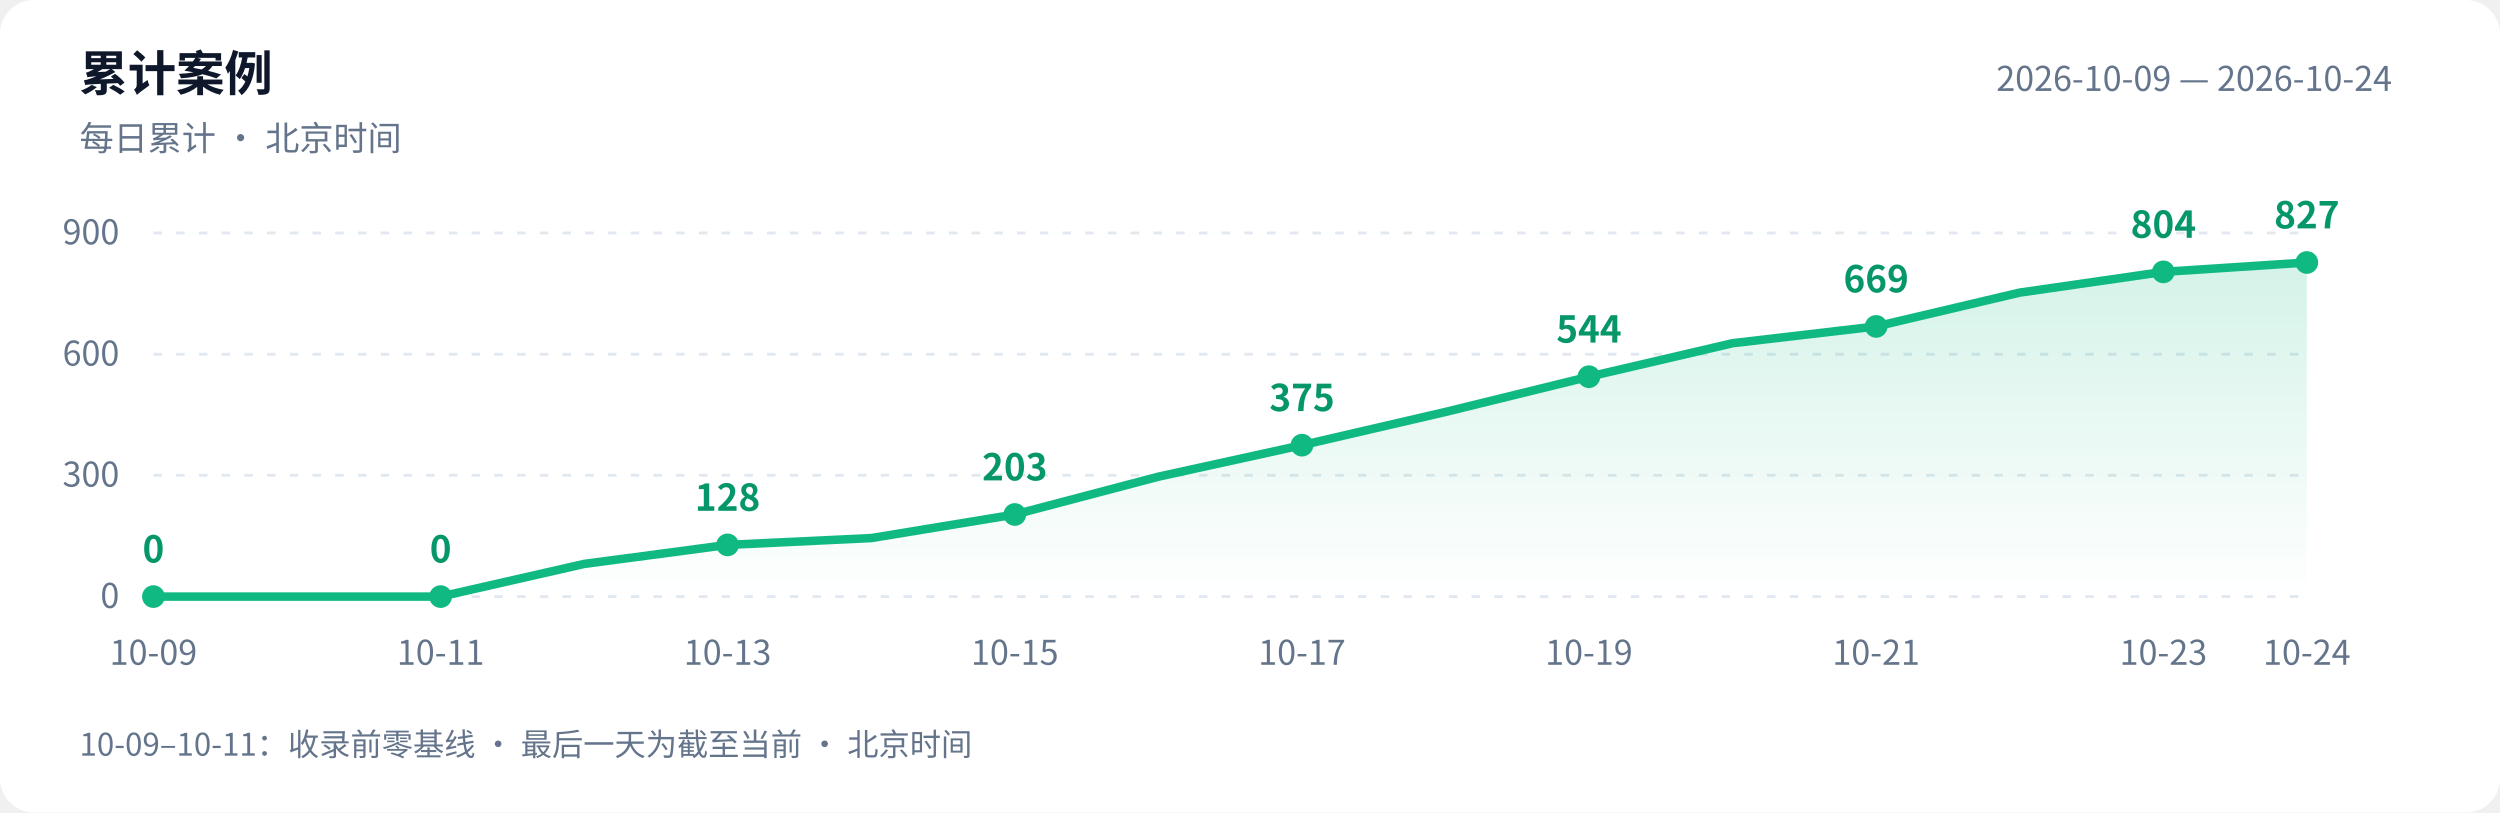
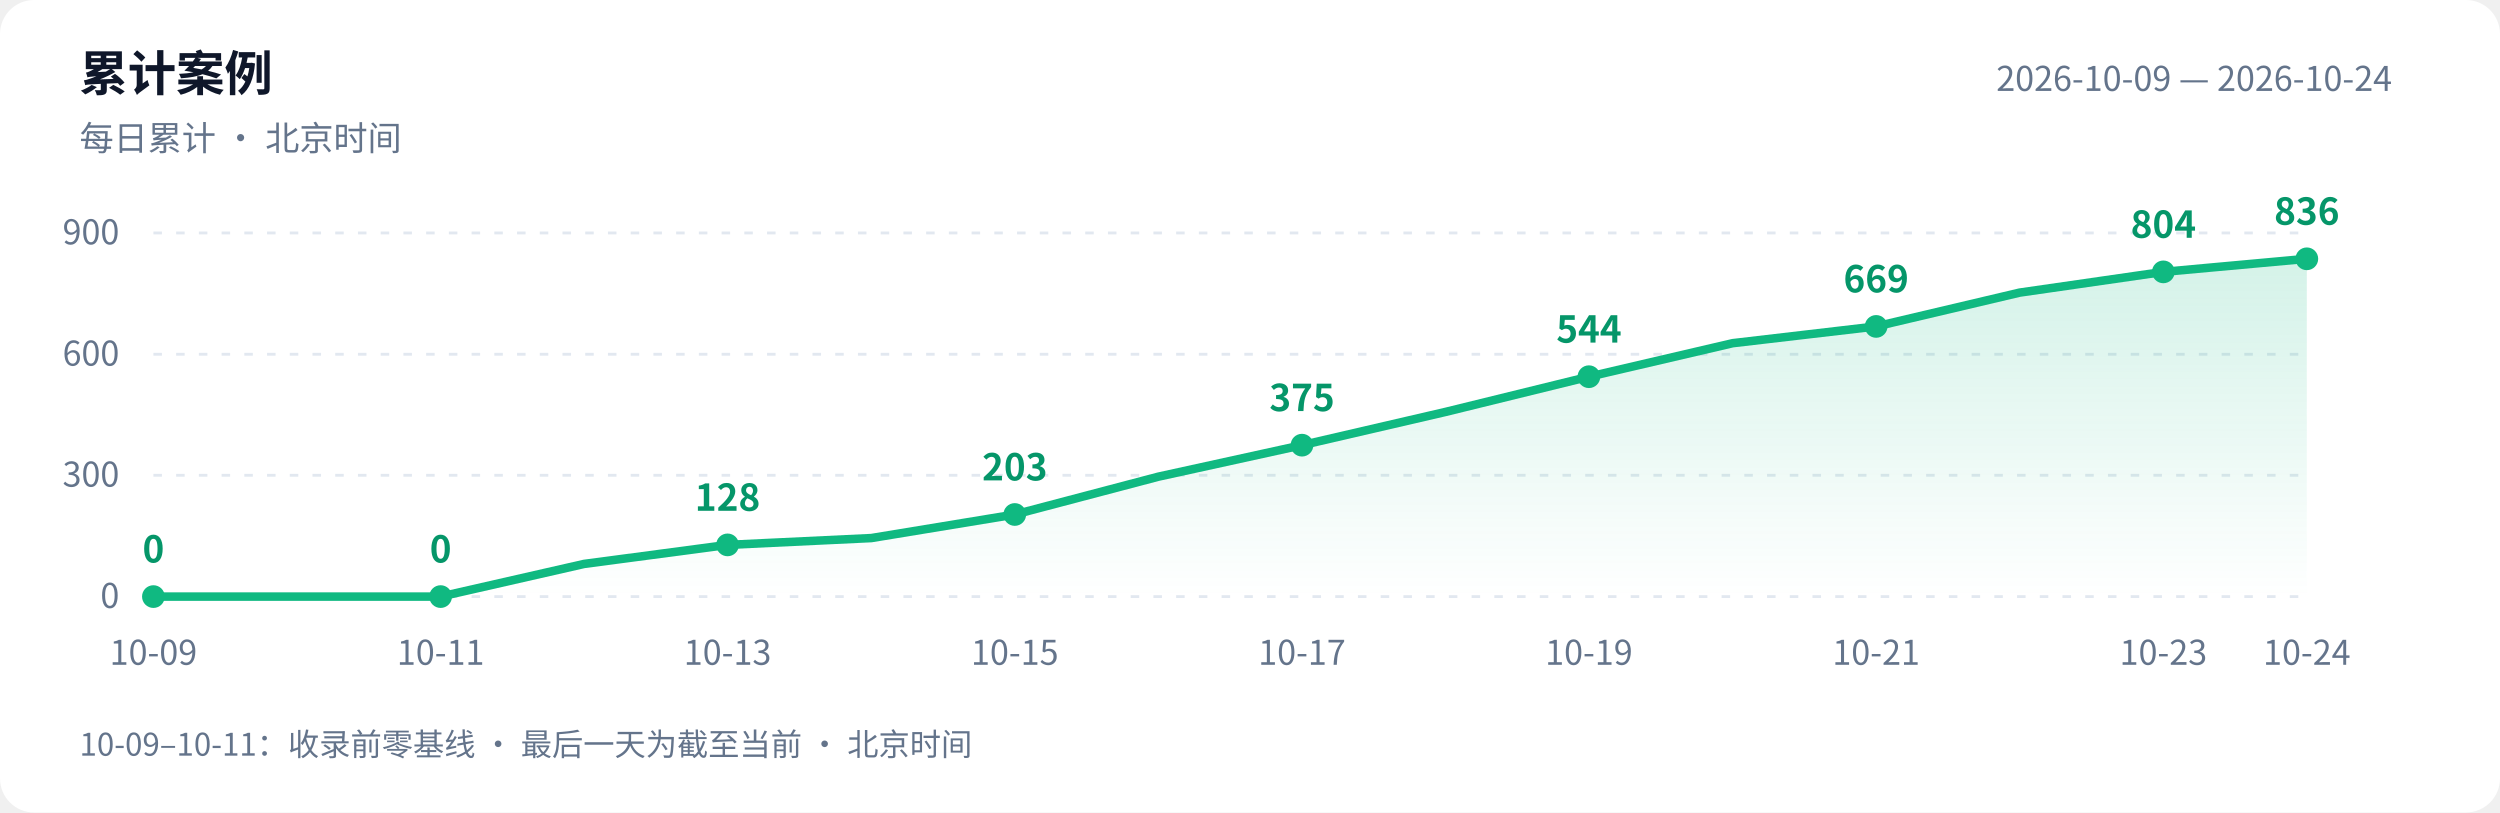
<svg xmlns="http://www.w3.org/2000/svg" width="880" height="286" viewBox="0 0 880 286" role="img" aria-labelledby="title desc">
  <defs>
    <linearGradient id="area" x1="0" y1="0" x2="0" y2="1">
      <stop offset="0" stop-color="#10b981" stop-opacity=".18" />
      <stop offset="1" stop-color="#10b981" stop-opacity="0" />
    </linearGradient>
  </defs>
  <style>text{font-family:-apple-system,BlinkMacSystemFont,"PingFang SC","Microsoft YaHei","WenQuanYi Zen Hei","Segoe UI","Noto Sans CJK SC",sans-serif;fill:#64748b;font-size:12px}.bg{fill:#fff}.heading{fill:#0f172a;font-size:17px;font-weight:600}.grid{stroke:#e2e8f0;stroke-dasharray:3 5}.value{fill:#059669;font-size:13px;font-weight:600}@media(prefers-color-scheme:dark){.bg{fill:#0d1117}text{fill:#8b949e}.heading{fill:#e6edf3}.grid{stroke:#30363d}.value{fill:#34d399}}</style>
  <rect class="bg" width="880" height="286" rx="12" />
  <text class="heading" x="28" y="32">累计案例</text>
  <text x="28" y="53">每日累计 · 北京时间</text>
  <text x="842" y="32" text-anchor="end">2026-10-09 — 2026-10-24</text>
  <path class="grid" d="M 54 210.0 H 812" />
  <text x="42" y="214.0" text-anchor="end">0</text>
  <path class="grid" d="M 54 167.3 H 812" />
  <text x="42" y="171.3" text-anchor="end">300</text>
  <path class="grid" d="M 54 124.7 H 812" />
  <text x="42" y="128.7" text-anchor="end">600</text>
  <path class="grid" d="M 54 82.0 H 812" />
  <text x="42" y="86.0" text-anchor="end">900</text>
-   <path d="M 54 210 L 54.0 210.0 L 104.5 210.0 L 155.1 210.0 L 205.6 198.5 L 256.1 191.8 L 306.7 189.4 L 357.2 181.1 L 407.7 167.8 L 458.3 156.7 L 508.8 145.0 L 559.3 132.6 L 609.9 120.8 L 660.4 114.9 L 710.9 103.0 L 761.5 95.7 L 812.0 92.4 L 812.0 210 Z" fill="url(#area)" />
-   <polyline points="54.0,210.0 104.5,210.0 155.1,210.0 205.6,198.5 256.1,191.8 306.7,189.4 357.2,181.1 407.7,167.8 458.3,156.7 508.8,145.0 559.3,132.6 609.9,120.8 660.4,114.9 710.9,103.0 761.5,95.7 812.0,92.4" fill="none" stroke="#10b981" stroke-width="3" stroke-linejoin="round" stroke-linecap="round" />
+   <path d="M 54 210 L 54.0 210.0 L 104.5 210.0 L 155.1 210.0 L 205.6 198.5 L 256.1 191.8 L 306.7 189.4 L 357.2 181.1 L 407.7 167.8 L 458.3 156.7 L 508.8 145.0 L 559.3 132.6 L 609.9 120.8 L 660.4 114.9 L 710.9 103.0 L 761.5 95.7 L 812.0 91.1 L 812.0 210 Z" fill="url(#area)" />
+   <polyline points="54.0,210.0 104.5,210.0 155.1,210.0 205.6,198.5 256.1,191.8 306.7,189.4 357.2,181.1 407.7,167.8 458.3,156.7 508.8,145.0 559.3,132.6 609.9,120.8 660.4,114.9 710.9,103.0 761.5,95.7 812.0,91.1" fill="none" stroke="#10b981" stroke-width="3" stroke-linejoin="round" stroke-linecap="round" />
  <circle cx="54.0" cy="210.0" r="4" fill="#10b981" />
  <text class="value" x="54.0" y="198.0" text-anchor="middle">0</text>
  <text x="54.0" y="234" text-anchor="middle">10-09</text>
  <circle cx="155.1" cy="210.0" r="4" fill="#10b981" />
  <text class="value" x="155.1" y="198.0" text-anchor="middle">0</text>
  <text x="155.1" y="234" text-anchor="middle">10-11</text>
  <circle cx="256.1" cy="191.8" r="4" fill="#10b981" />
  <text class="value" x="256.1" y="179.8" text-anchor="middle">128</text>
  <text x="256.1" y="234" text-anchor="middle">10-13</text>
  <circle cx="357.2" cy="181.1" r="4" fill="#10b981" />
  <text class="value" x="357.2" y="169.1" text-anchor="middle">203</text>
  <text x="357.2" y="234" text-anchor="middle">10-15</text>
  <circle cx="458.3" cy="156.7" r="4" fill="#10b981" />
  <text class="value" x="458.3" y="144.7" text-anchor="middle">375</text>
  <text x="458.3" y="234" text-anchor="middle">10-17</text>
  <circle cx="559.3" cy="132.6" r="4" fill="#10b981" />
  <text class="value" x="559.3" y="120.6" text-anchor="middle">544</text>
  <text x="559.3" y="234" text-anchor="middle">10-19</text>
  <circle cx="660.4" cy="114.9" r="4" fill="#10b981" />
  <text class="value" x="660.4" y="102.9" text-anchor="middle">669</text>
  <text x="660.4" y="234" text-anchor="middle">10-21</text>
  <circle cx="761.5" cy="95.7" r="4" fill="#10b981" />
  <text class="value" x="761.5" y="83.7" text-anchor="middle">804</text>
  <text x="761.5" y="234" text-anchor="middle">10-23</text>
-   <circle cx="812.0" cy="92.4" r="4" fill="#10b981" />
-   <text class="value" x="812.0" y="80.4" text-anchor="middle">827</text>
+   <circle cx="812.0" cy="91.1" r="4" fill="#10b981" />
+   <text class="value" x="812.0" y="79.1" text-anchor="middle">836</text>
  <text x="812.0" y="234" text-anchor="middle">10-24</text>
  <text x="28" y="266" style="font-size:11px">10-09–10-11：收录前零基线 · 最后一天为截至当前 · 北京时间</text>
</svg>
